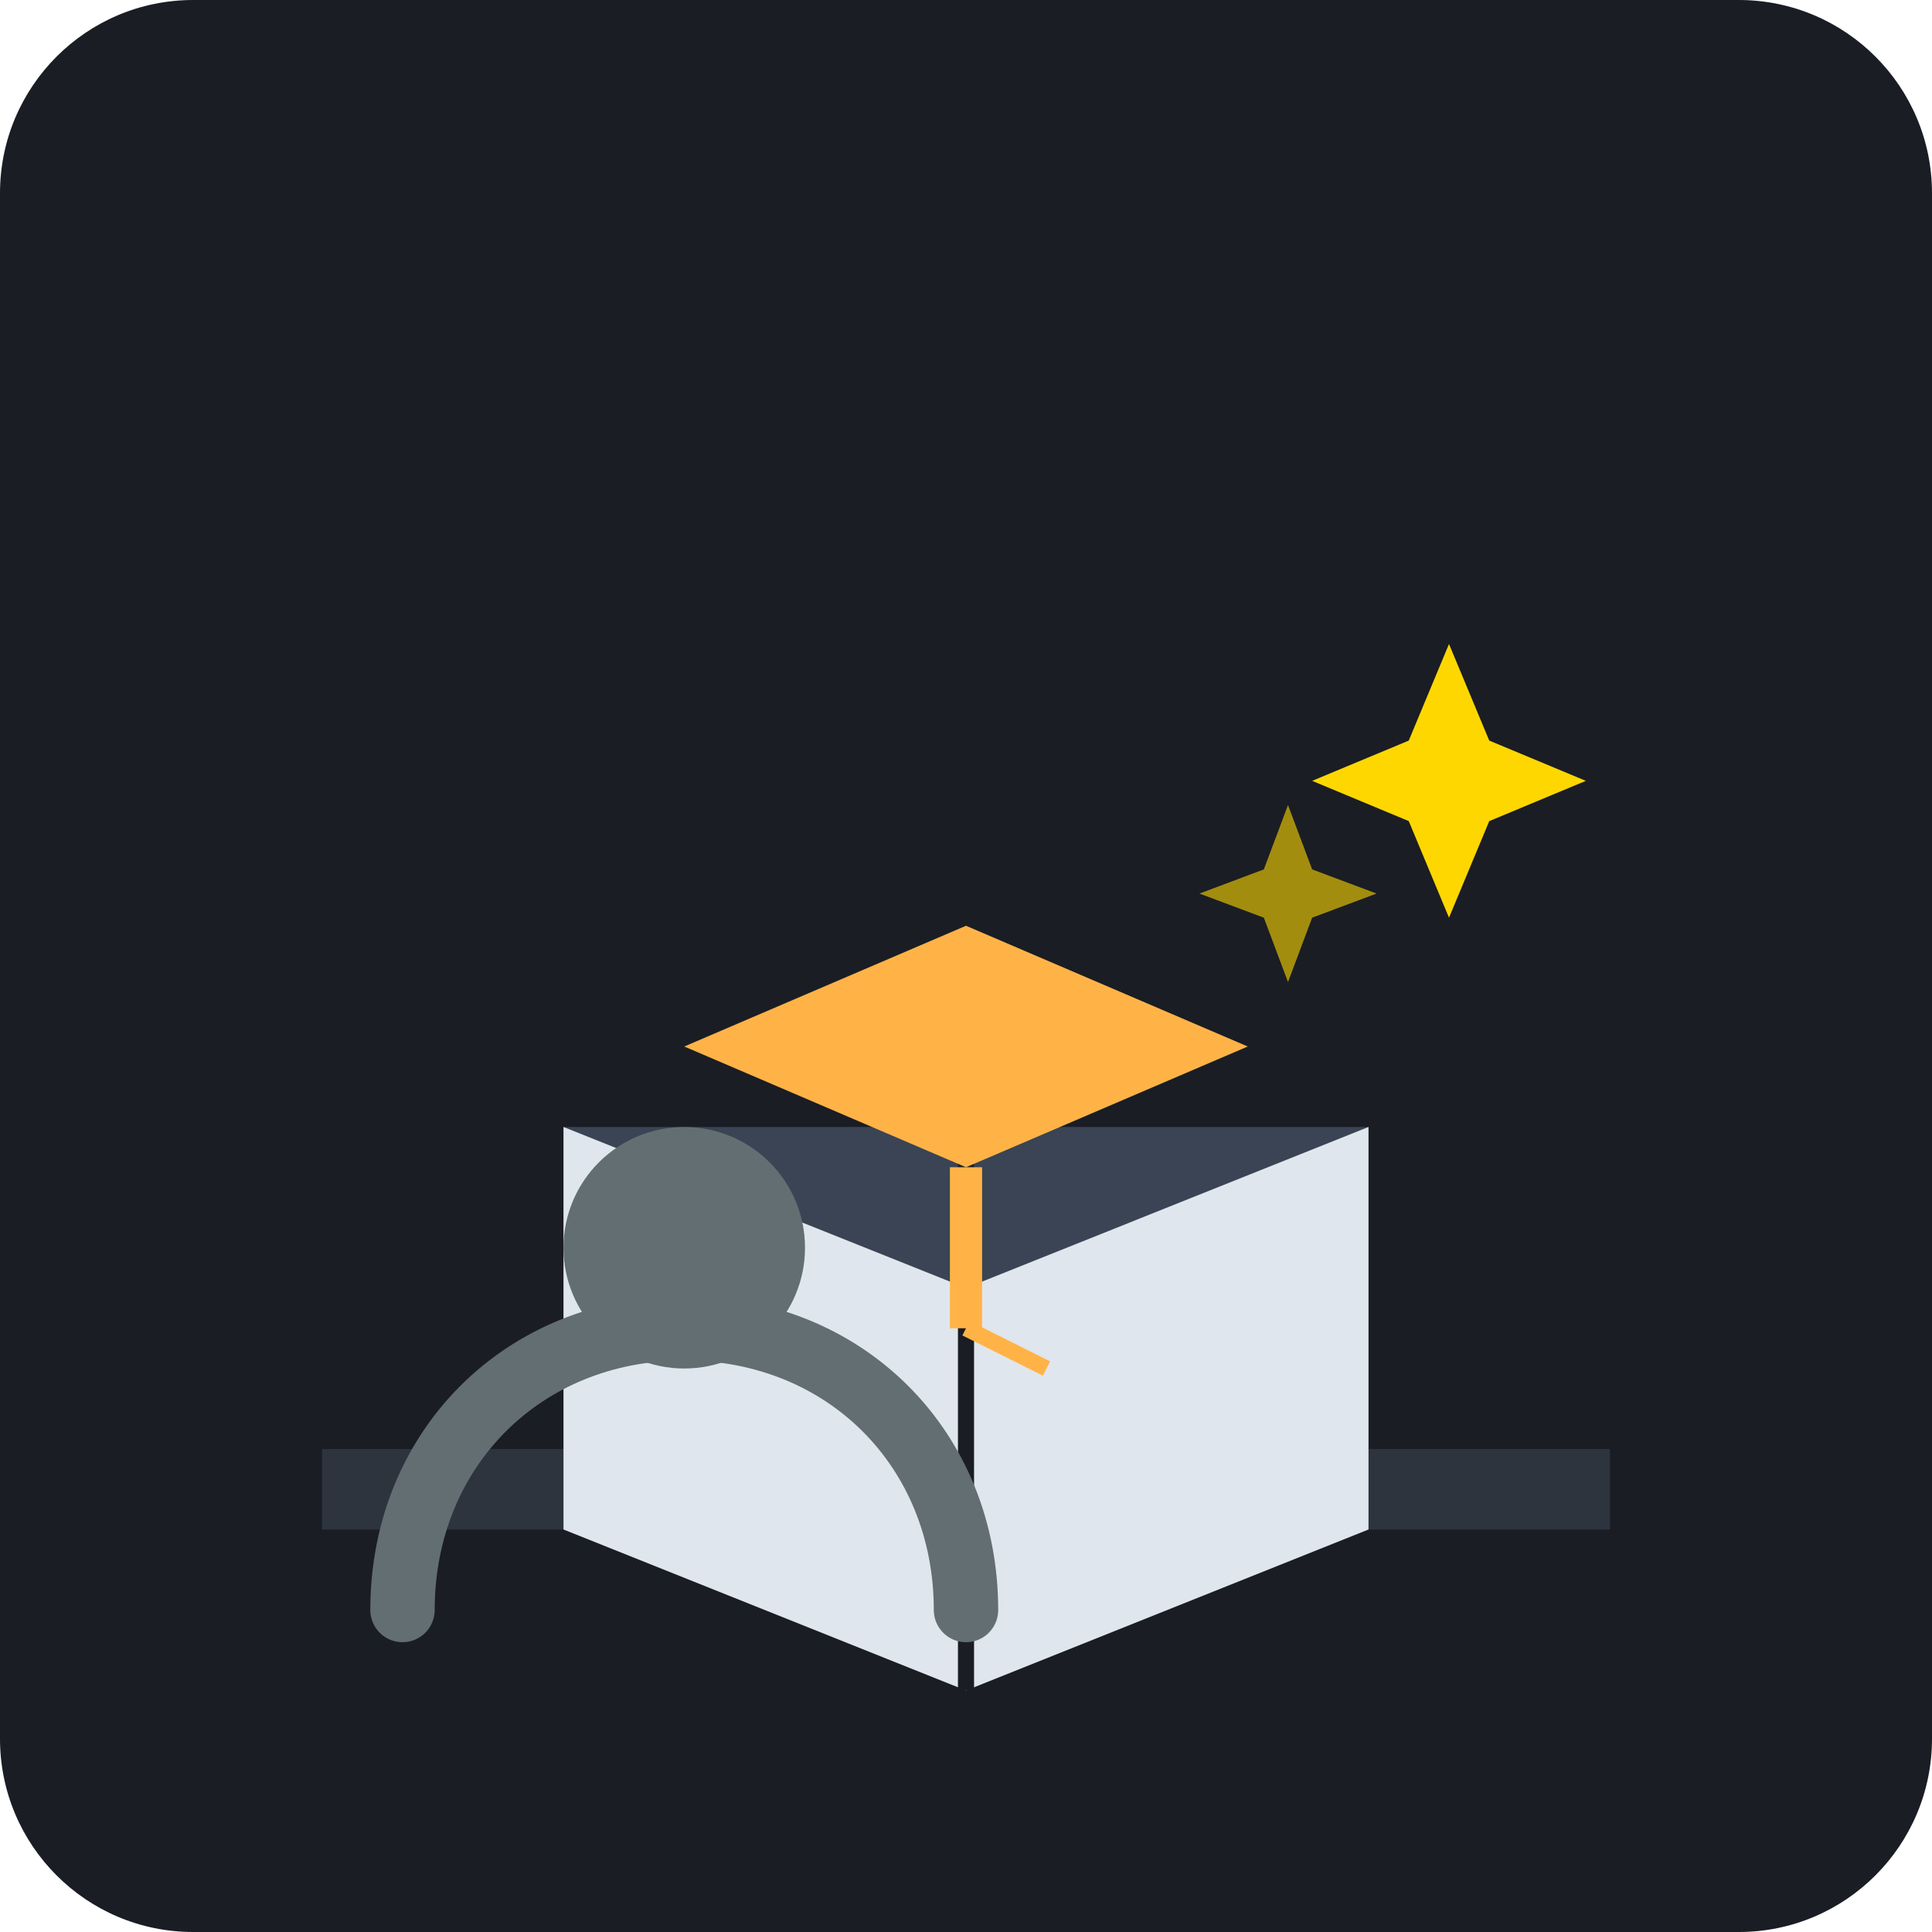
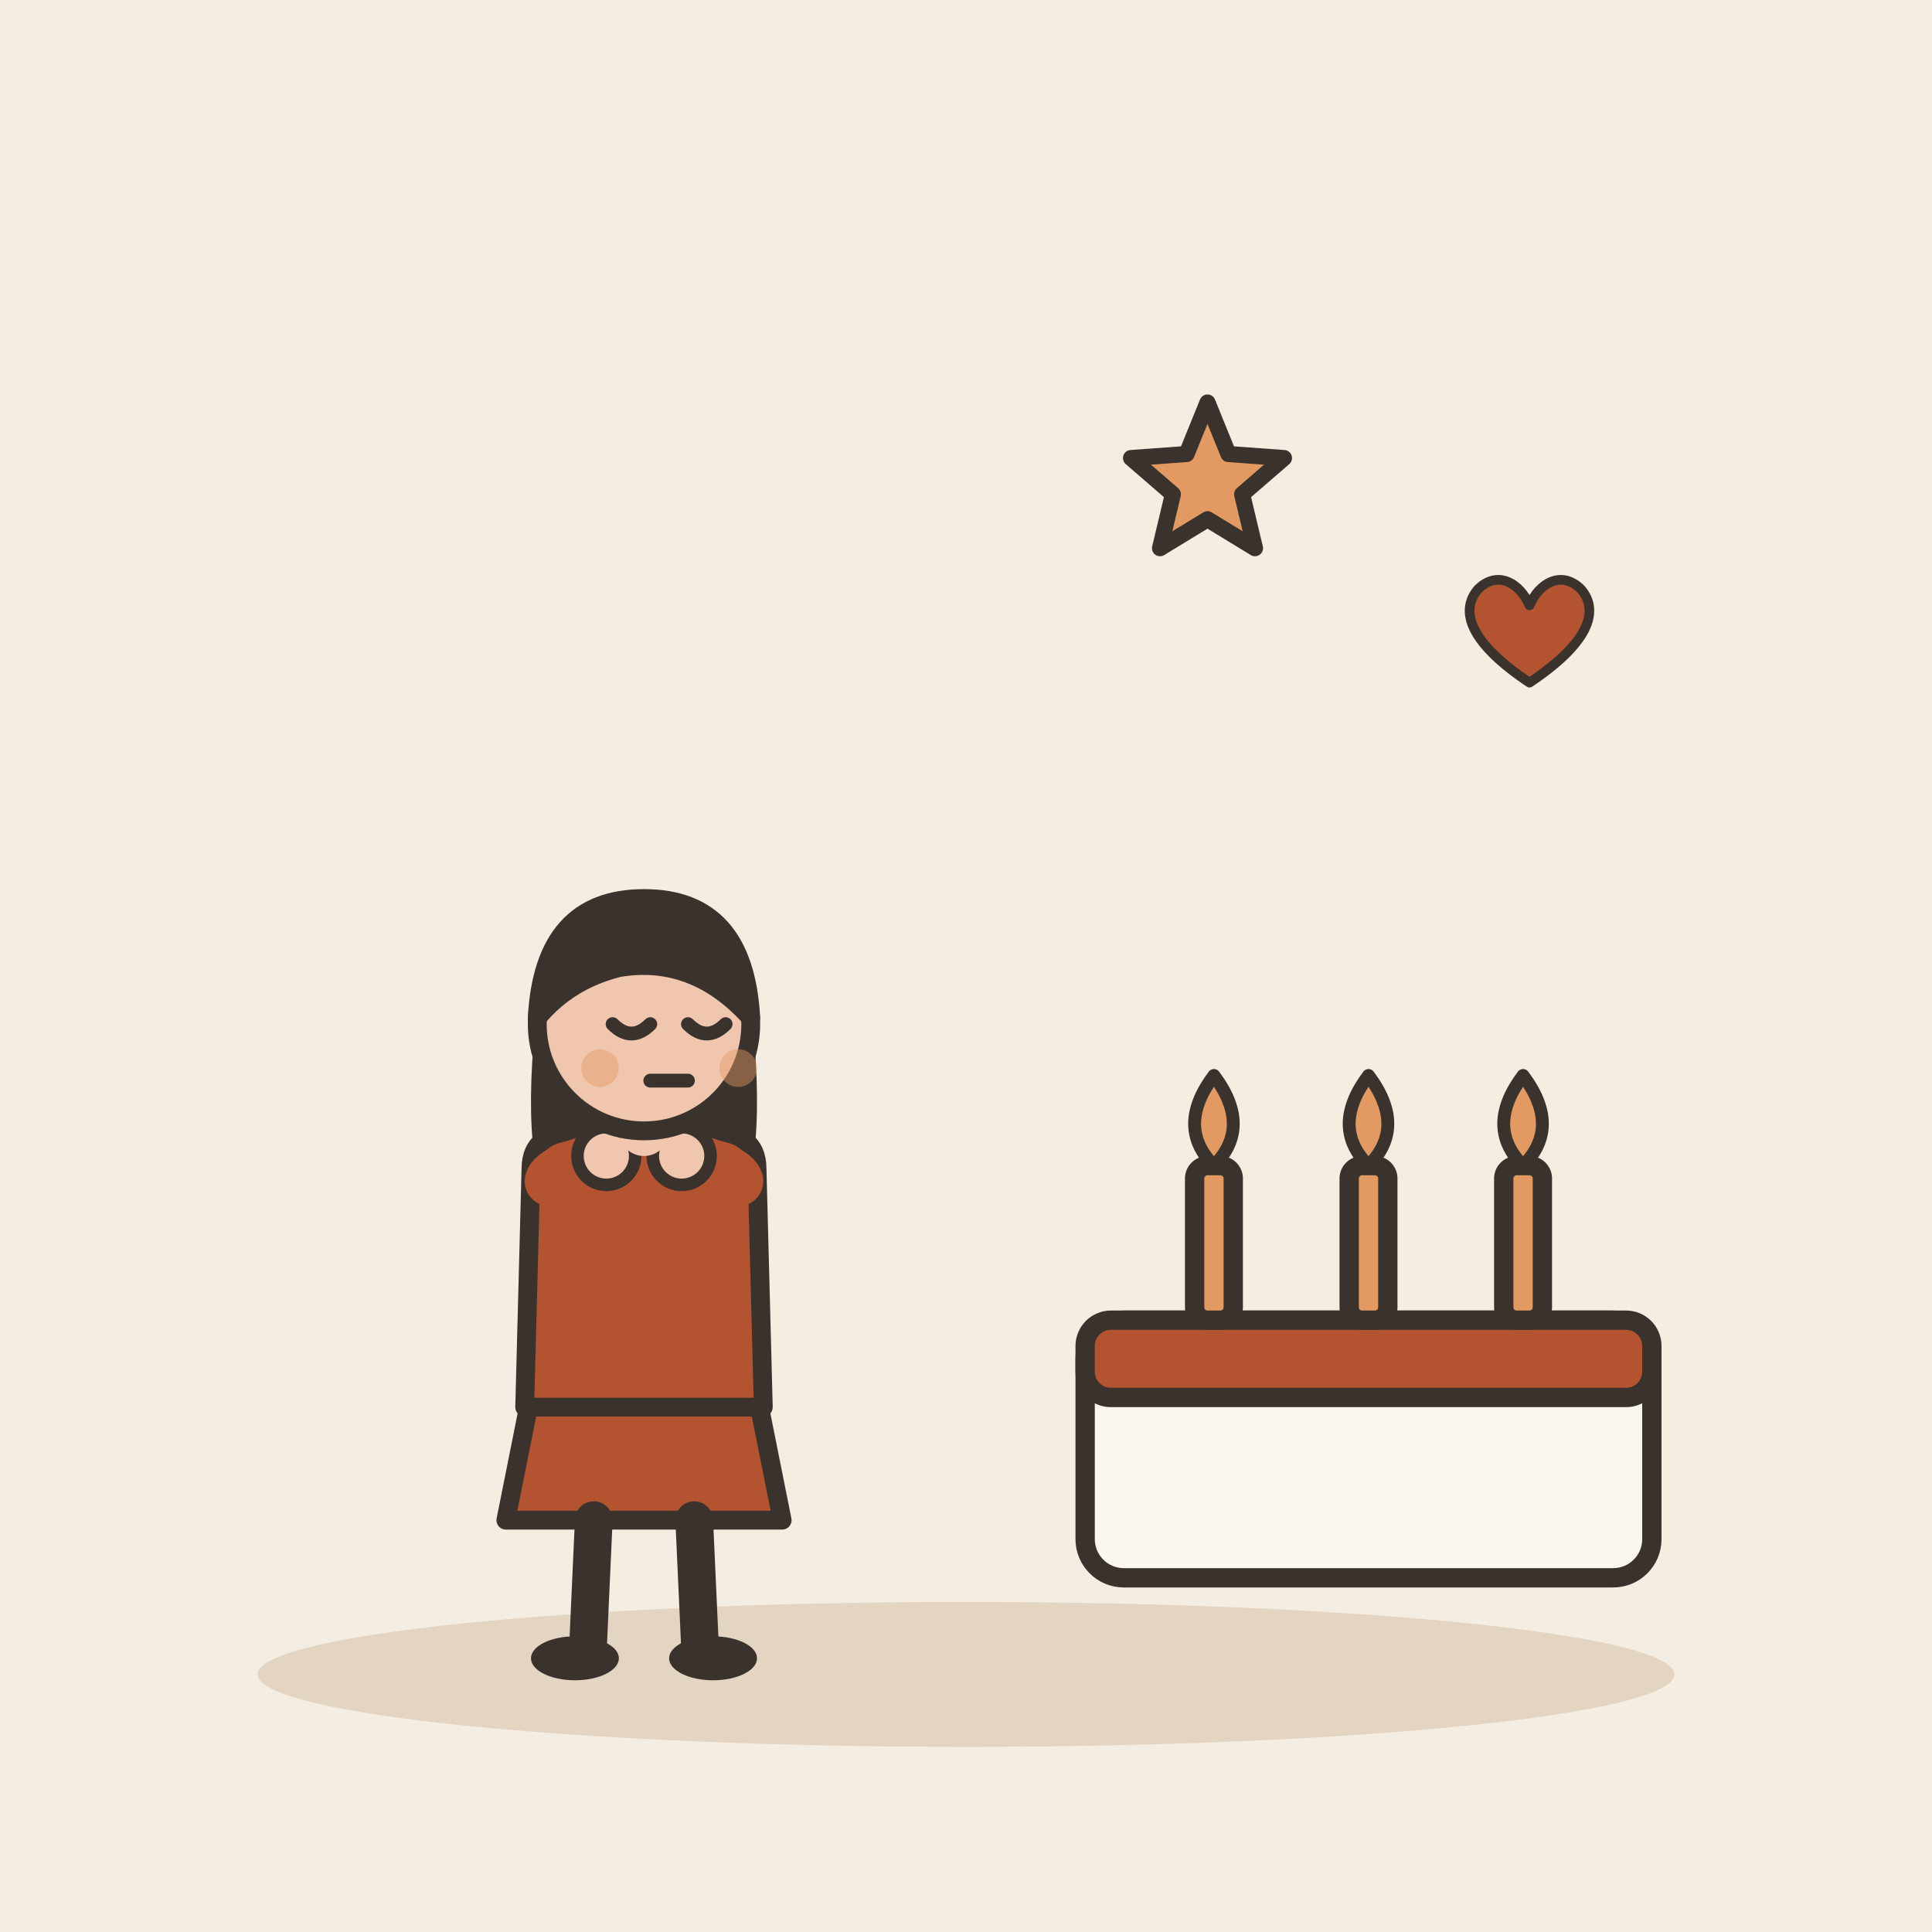
- <svg xmlns="http://www.w3.org/2000/svg" viewBox="0 0 240 240">
-   <rect width="240" height="240" rx="24" fill="#1A1D24" />
-   <path d="M40 180h160v10H40z" fill="#2D343E" />
-   <path d="M70 140h100v50H70z" fill="#3A4454" />
-   <path d="M70 140l50 20 50-20v50l-50 20-50-20z" fill="#E0E6ED" />
-   <path d="M120 140v70" stroke="#1A1D24" stroke-width="2" />
-   <path d="M85 130l35-15 35 15-35 15z" fill="#FFB347" />
-   <path d="M120 145v20" stroke="#FFB347" stroke-width="4" />
-   <path d="M120 165l10 5" stroke="#FFB347" stroke-width="2" />
-   <path d="M180 80l-5 12-12 5 12 5 5 12 5-12 12-5-12-5z" fill="#FFD700" />
-   <path d="M160 100l-3 8-8 3 8 3 3 8 3-8 8-3-8-3z" fill="#FFD700" opacity="0.6" />
-   <path d="M50 200c0-20 15-35 35-35s35 15 35 35" fill="none" stroke="#636E72" stroke-width="8" stroke-linecap="round" />
-   <circle cx="85" cy="155" r="15" fill="#636E72" />
+ <svg xmlns="http://www.w3.org/2000/svg" viewBox="0 0 240 240" data-style="editorial">
+   <rect width="240" height="240" fill="#F4EDE2" />
+   <ellipse cx="120" cy="208" rx="88" ry="9" fill="#E3D5C1" />
+   <g transform="translate(80 206) scale(0.78 0.78)">
+     <path d="M-18 -42L-22 -22L22 -22L18 -42Z" fill="#B4532F" stroke="#3A332D" stroke-width="3" stroke-linecap="round" stroke-linejoin="round" />
+     <path d="M-8 -22L-9 0" stroke="#3A332D" stroke-width="6" stroke-linecap="round" fill="none" />
+     <path d="M8 -22L9 0" stroke="#3A332D" stroke-width="6" stroke-linecap="round" fill="none" />
+     <ellipse cx="-11" cy="0" rx="7" ry="3.5" fill="#3A332D" />
+     <ellipse cx="11" cy="0" rx="7" ry="3.5" fill="#3A332D" />
+     <path d="M-17 -104Q-20 -78 -14 -70L-6 -78L6 -78L14 -70Q20 -78 17 -104Z" fill="#3A332D" />
+     <path d="M-18 -78Q-18 -84 -10 -84L10 -84Q18 -84 18 -78L19 -40L-19 -40Z" fill="#B4532F" stroke="#3A332D" stroke-width="3" stroke-linecap="round" stroke-linejoin="round" />
+     <path d="M-15 -76Q-14.5 -78 -6 -80" fill="none" stroke="#B4532F" stroke-width="8" stroke-linecap="round" stroke-linejoin="round" />
+     <circle cx="-6" cy="-80" r="4.6" fill="#F0C7AE" stroke="#3A332D" stroke-linecap="round" stroke-linejoin="round" stroke-width="2" />
+     <path d="M15 -76Q14.5 -78 6 -80" fill="none" stroke="#B4532F" stroke-width="8" stroke-linecap="round" stroke-linejoin="round" />
+     <circle cx="6" cy="-80" r="4.6" fill="#F0C7AE" stroke="#3A332D" stroke-linecap="round" stroke-linejoin="round" stroke-width="2" />
+     <path d="M0 -84L0 -88" stroke="#F0C7AE" stroke-width="8" stroke-linecap="round" fill="none" />
+     <circle cx="0" cy="-101" r="17" fill="#F0C7AE" stroke="#3A332D" stroke-width="3" stroke-linecap="round" stroke-linejoin="round" />
+     <path d="M-17 -102Q-16 -121 0 -121Q16 -121 17 -102Q8 -112 -4 -110Q-12 -108 -17 -102Z" fill="#3A332D" stroke="#3A332D" stroke-width="3" stroke-linecap="round" stroke-linejoin="round" />
+     <path d="M-5 -101Q-2 -98 1 -101" fill="none" stroke="#3A332D" stroke-width="2.2" stroke-linecap="round" stroke-linejoin="round" />
+     <path d="M7 -101Q10 -98 13 -101" fill="none" stroke="#3A332D" stroke-width="2.2" stroke-linecap="round" stroke-linejoin="round" />
+     <path d="M1 -92L7 -92" fill="none" stroke="#3A332D" stroke-width="2.2" stroke-linecap="round" stroke-linejoin="round" />
+     <circle cx="-7" cy="-94" r="3" fill="#E39A62" opacity="0.45" />
+     <circle cx="15" cy="-94" r="3" fill="#E39A62" opacity="0.45" />
+   </g>
+   <g transform="translate(170 196) scale(0.8 0.8)">
+     <rect x="-44" y="-40" width="88" height="40" rx="6" fill="#FBF6EE" stroke="#3A332D" stroke-width="3" stroke-linecap="round" stroke-linejoin="round" />
+     <rect x="-44" y="-40" width="88" height="12" rx="4" fill="#B4532F" stroke="#3A332D" stroke-width="3" stroke-linecap="round" stroke-linejoin="round" />
+     <rect x="-27" y="-64" width="6" height="24" rx="2" fill="#E39A62" stroke="#3A332D" stroke-width="3" stroke-linecap="round" stroke-linejoin="round" />
+     <path d="M-24 -78Q-18 -70 -24 -64Q-30 -70 -24 -78Z" fill="#E39A62" stroke="#3A332D" stroke-width="2" stroke-linecap="round" stroke-linejoin="round" />
+     <rect x="-3" y="-64" width="6" height="24" rx="2" fill="#E39A62" stroke="#3A332D" stroke-width="3" stroke-linecap="round" stroke-linejoin="round" />
+     <path d="M0 -78Q6 -70 0 -64Q-6 -70 0 -78Z" fill="#E39A62" stroke="#3A332D" stroke-width="2" stroke-linecap="round" stroke-linejoin="round" />
+     <rect x="21" y="-64" width="6" height="24" rx="2" fill="#E39A62" stroke="#3A332D" stroke-width="3" stroke-linecap="round" stroke-linejoin="round" />
+     <path d="M24 -78Q30 -70 24 -64Q18 -70 24 -78Z" fill="#E39A62" stroke="#3A332D" stroke-width="2" stroke-linecap="round" stroke-linejoin="round" />
+   </g>
+   <path d="M150.0 50.0L152.6 56.4L159.5 56.9L154.3 61.4L155.9 68.1L150.0 64.5L144.1 68.1L145.7 61.4L140.5 56.9L147.4 56.4Z" fill="#E39A62" stroke="#3A332D" stroke-width="2" stroke-linecap="round" stroke-linejoin="round" />
+   <g transform="translate(190 80) scale(0.4 0.4)">
+     <path d="M0 12C-18 0 -22 -10 -16 -17C-10 -23 -3 -19 0 -12C3 -19 10 -23 16 -17C22 -10 18 0 0 12Z" fill="#B4532F" stroke="#3A332D" stroke-width="3" stroke-linecap="round" stroke-linejoin="round" />
+   </g>
</svg>
